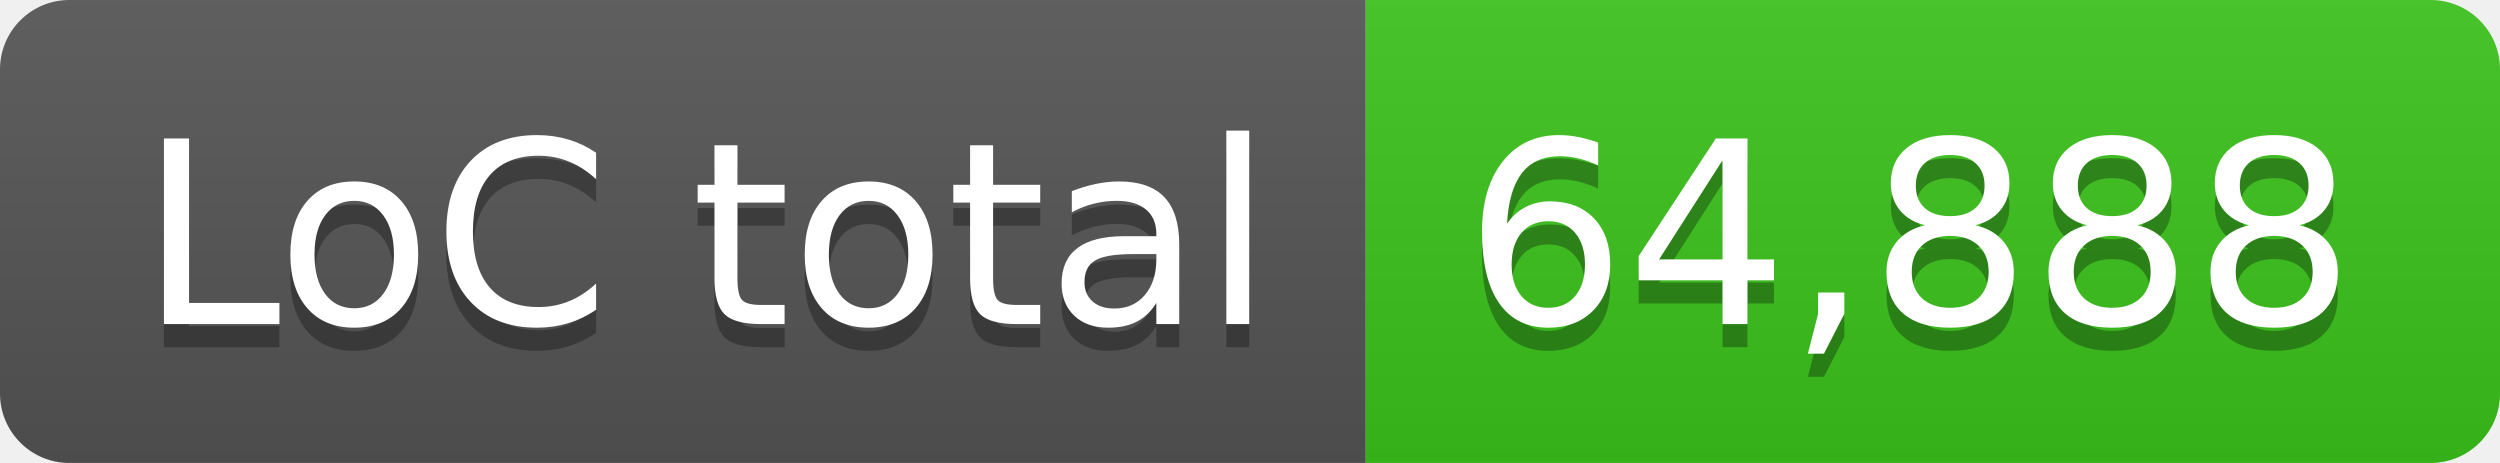
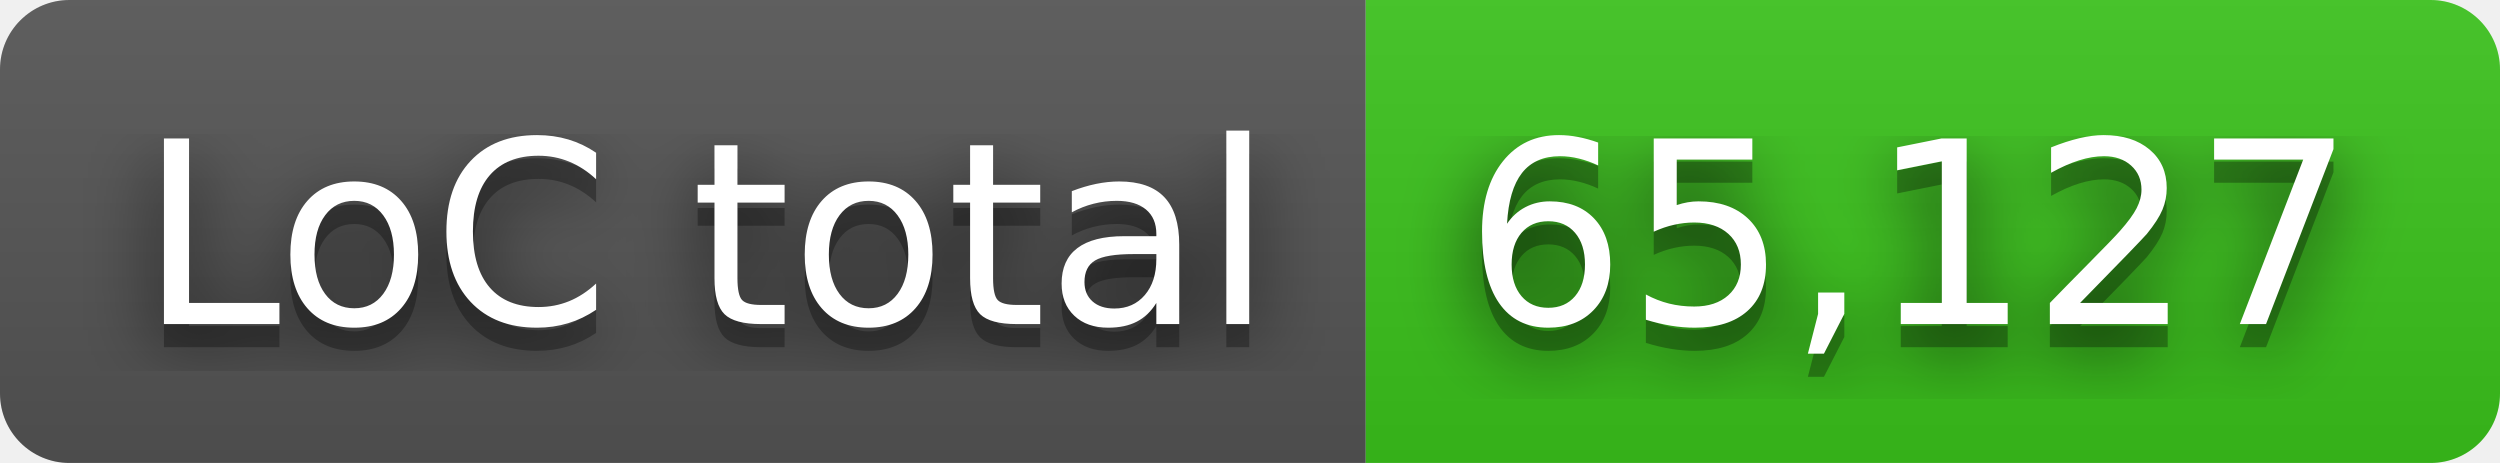
- <svg xmlns="http://www.w3.org/2000/svg" width="108" height="20" role="img" aria-label="LoC total: 64,888">
+ <svg xmlns="http://www.w3.org/2000/svg" width="108" height="20" role="img" aria-label="LoC total: 65,127">
+   <filter id="blur">
+     <feGaussianBlur in="SourceGraphic" stdDeviation="16" />
+   </filter>
  <linearGradient id="s" x2="0" y2="100%">
    <stop offset="0" stop-color="#bbb" stop-opacity=".1" />
    <stop offset="1" stop-opacity=".1" />
  </linearGradient>
  <clipPath id="r">
    <rect width="108" height="20" rx="3" fill="#fff" />
  </clipPath>
  <g clip-path="url(#r)">
    <rect width="59" height="20" fill="#555" />
    <rect x="59" width="49" height="20" fill="#3bc41c" />
    <rect width="108" height="20" fill="url(#s)" />
  </g>
  <g fill="#fff" text-anchor="middle" font-family="Verdana,Geneva,DejaVu Sans,sans-serif" text-rendering="geometricPrecision" font-size="110">
+     <text aria-hidden="true" x="305" y="150" fill="#010101" fill-opacity=".80" filter="url(#blur)" transform="scale(.1)" textLength="490">LoC total</text>
    <text aria-hidden="true" x="305" y="150" fill="#010101" fill-opacity=".3" transform="scale(.1)" textLength="490">LoC total</text>
    <text x="305" y="140" transform="scale(.1)" fill="#fff" textLength="490">LoC total</text>
-     <text aria-hidden="true" x="825" y="150" fill="#010101" fill-opacity=".3" transform="scale(.1)" textLength="390">64,888</text>
-     <text x="825" y="140" transform="scale(.1)" fill="#fff" textLength="390">64,888</text>
+     <text aria-hidden="true" x="825" y="150" fill="#010101" fill-opacity=".80" filter="url(#blur)" transform="scale(.1)" textLength="390">65,127</text>
+     <text aria-hidden="true" x="825" y="150" fill="#010101" fill-opacity=".3" transform="scale(.1)" textLength="390">65,127</text>
+     <text x="825" y="140" transform="scale(.1)" fill="#fff" textLength="390">65,127</text>
  </g>
</svg>
